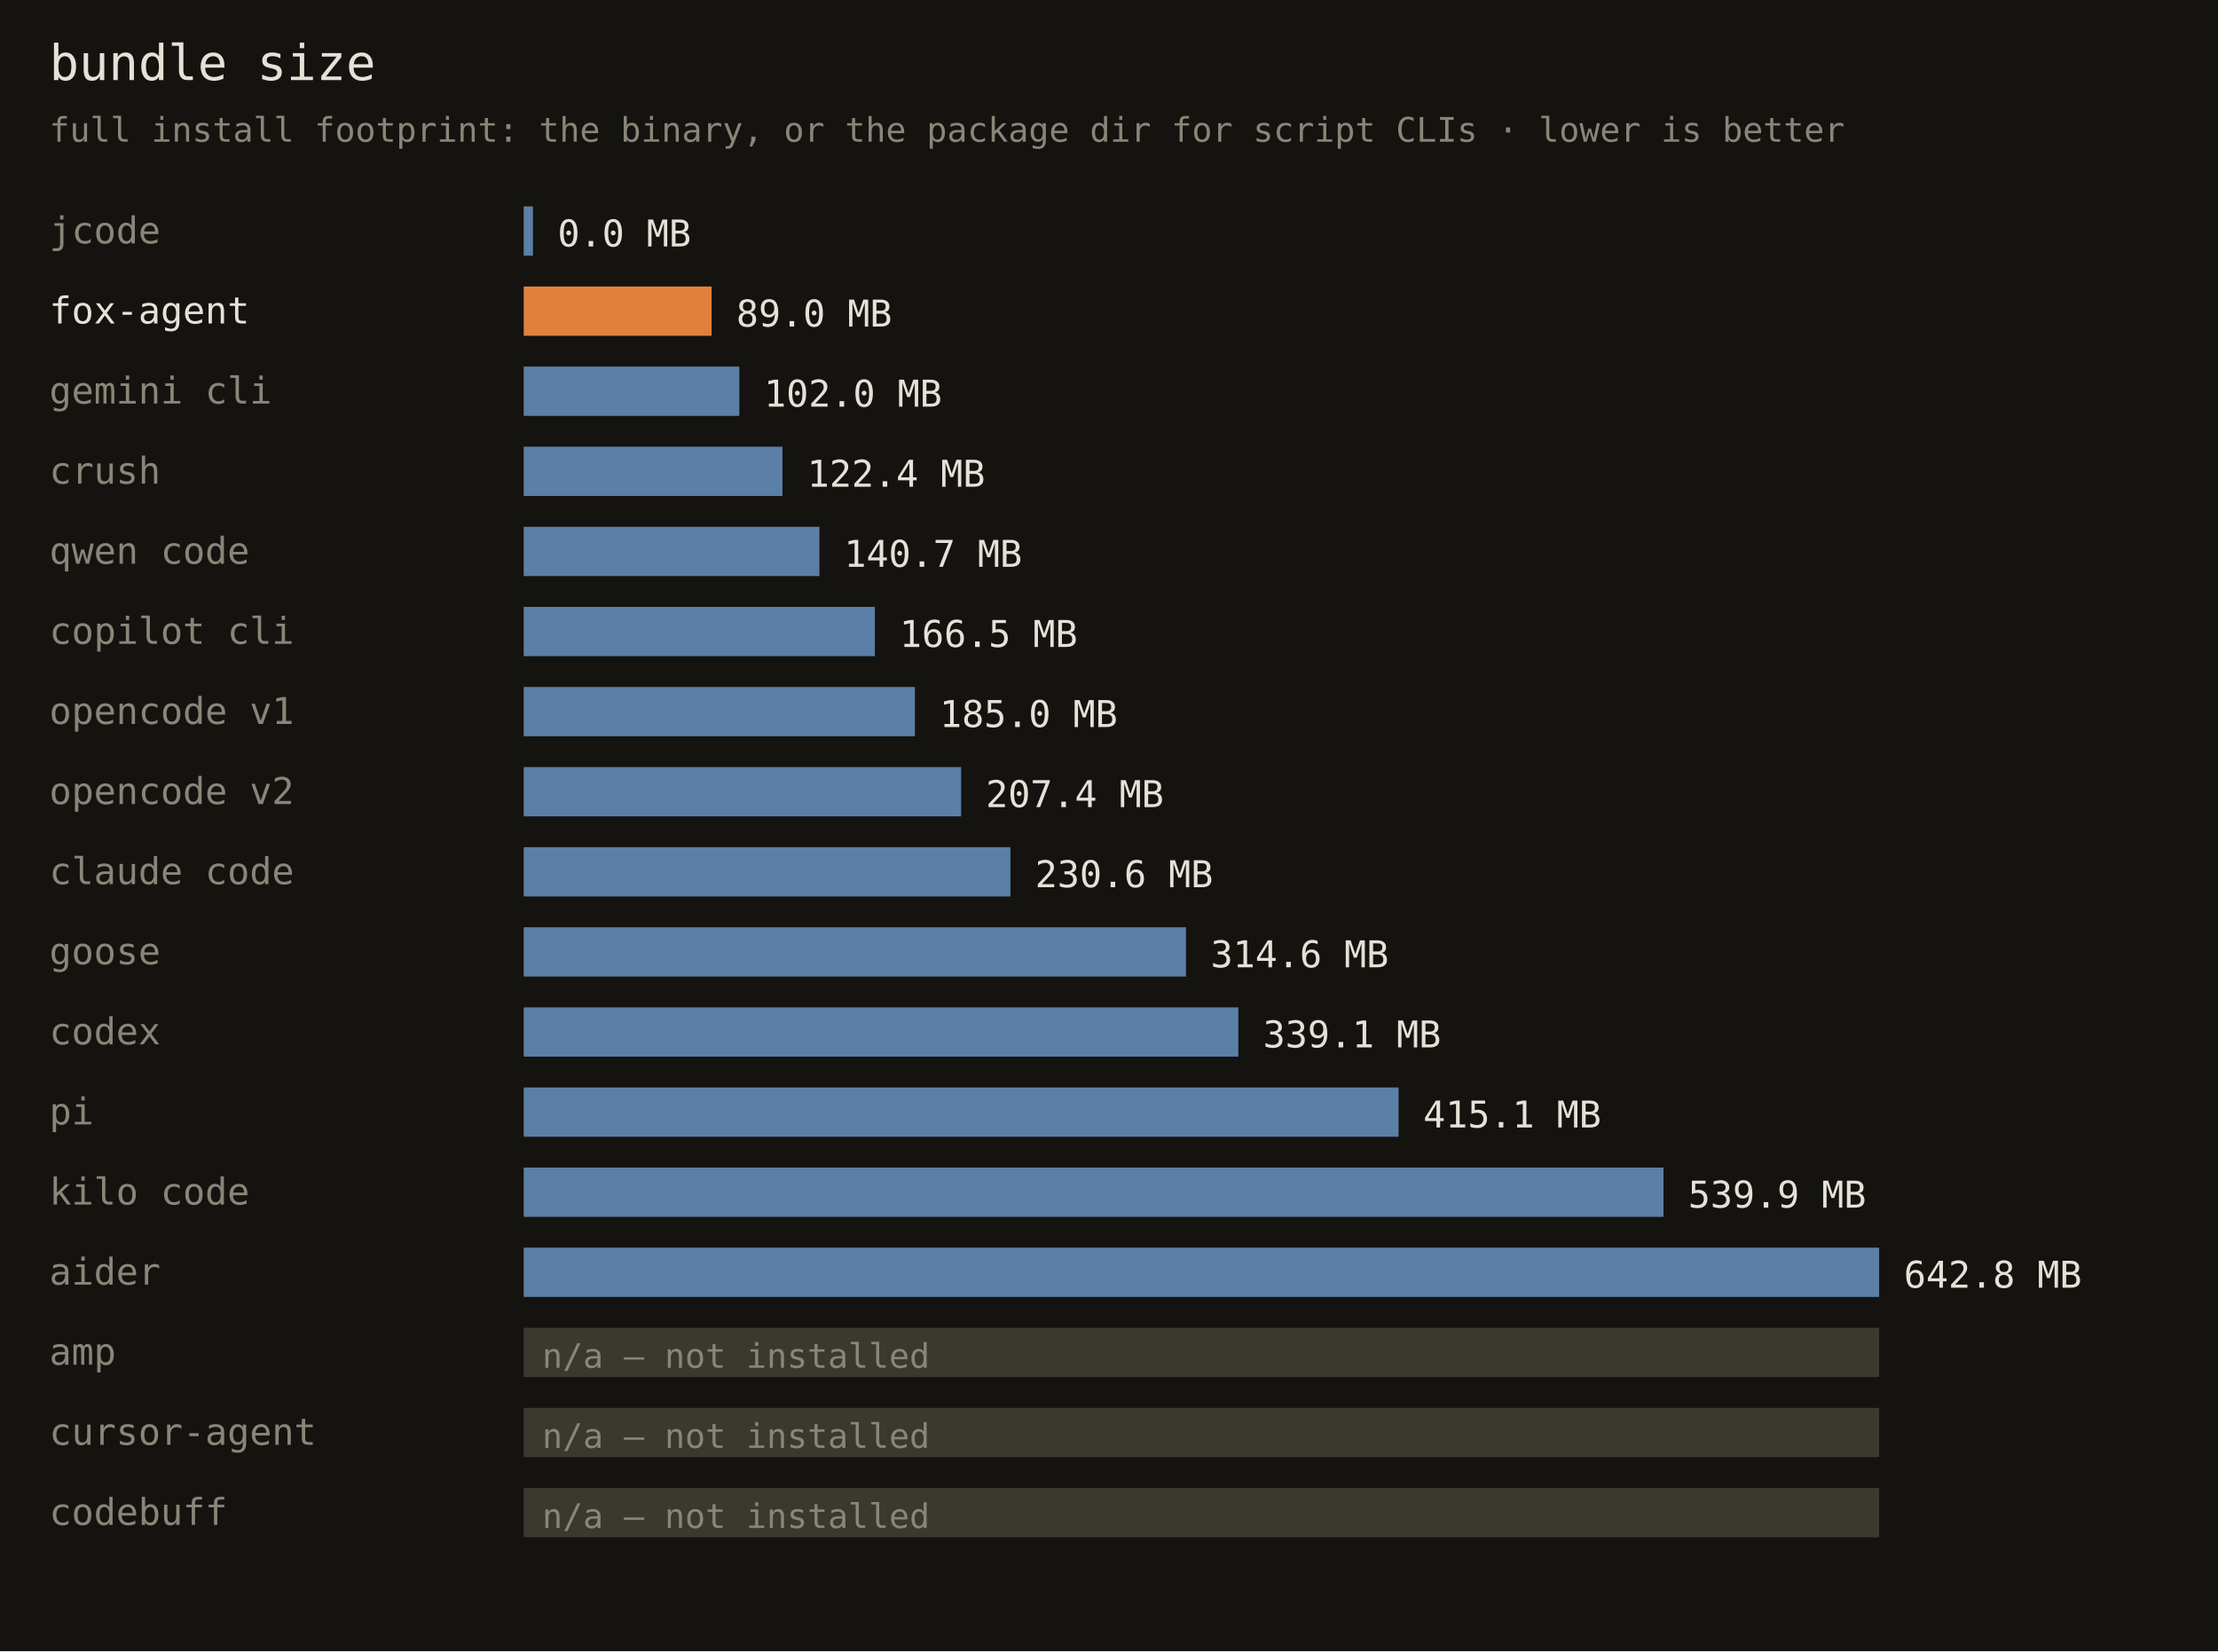
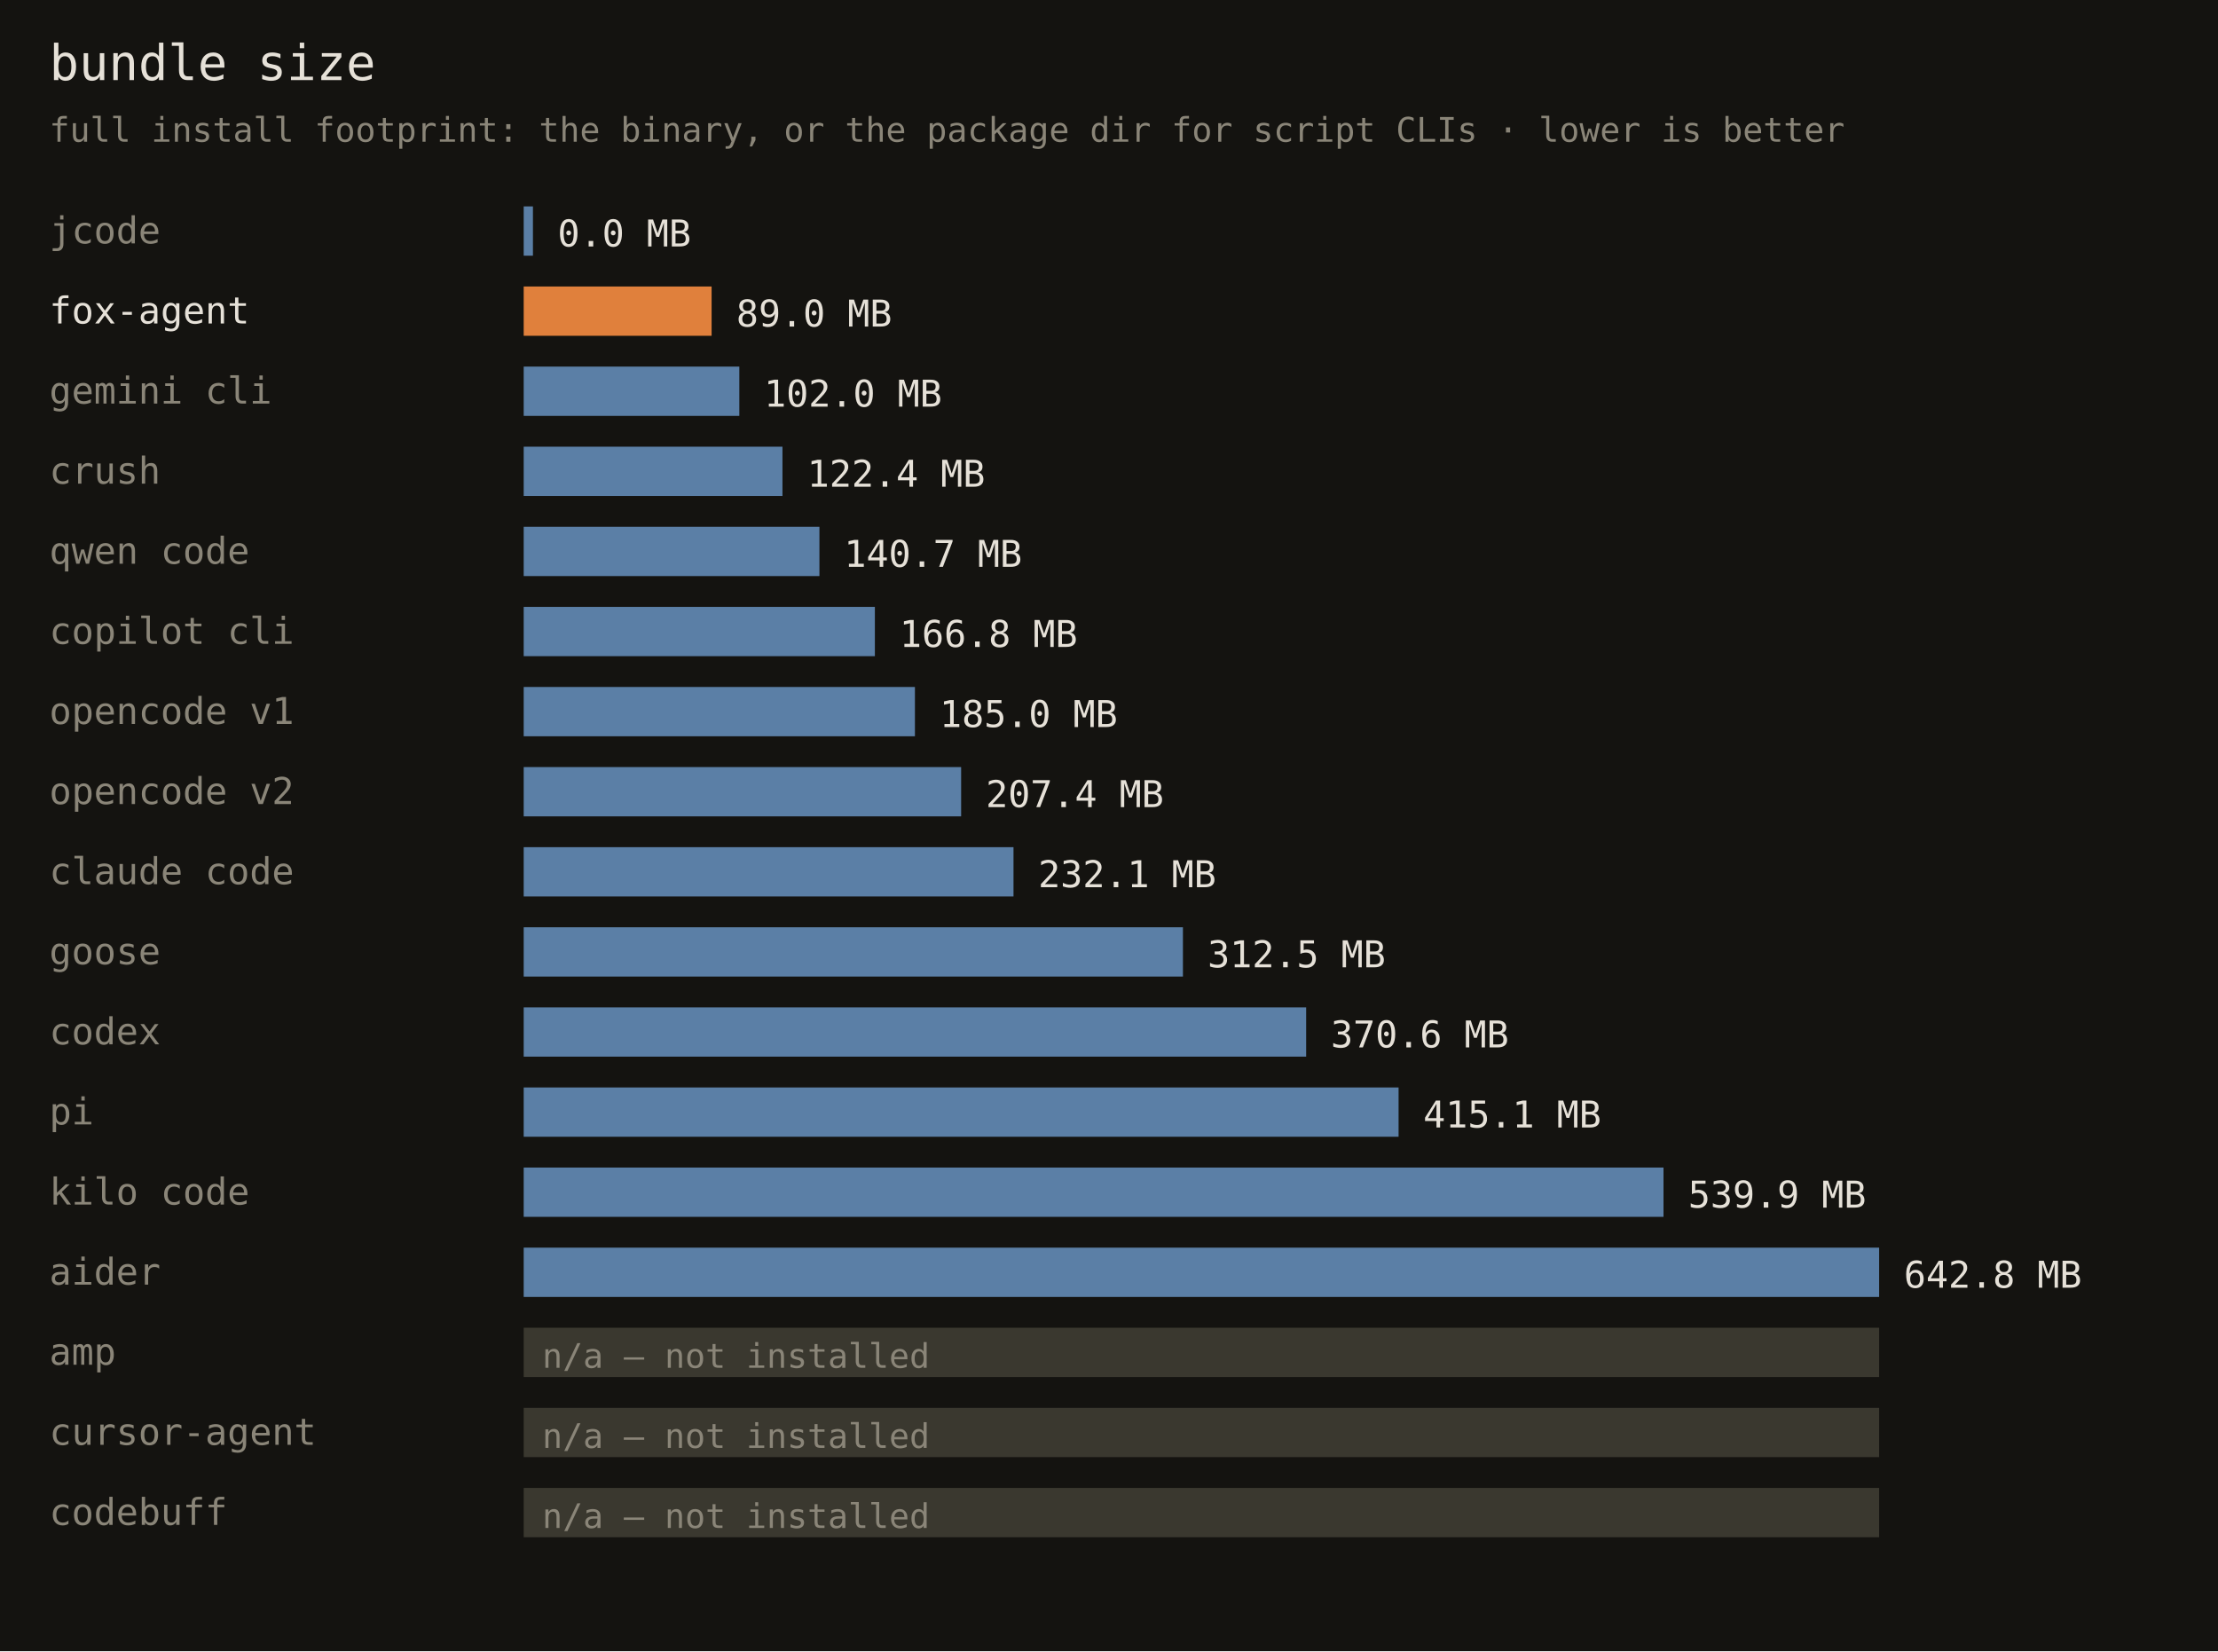
<svg xmlns="http://www.w3.org/2000/svg" width="720" height="536" font-family="monospace">
  <rect width="720" height="536" fill="#141310" />
  <text x="16" y="26" fill="#e6e1d8" font-size="16">bundle size</text>
  <text x="16" y="46" fill="#8a8578" font-size="11">full install footprint: the binary, or the package dir for script CLIs · lower is better</text>
  <text x="16" y="79" fill="#8a8578" font-size="12">jcode</text>
  <rect x="170" y="67" width="3" height="16" fill="#5b7fa6" />
  <text x="181" y="80" fill="#e6e1d8" font-size="12">0.0 MB</text>
  <text x="16" y="105" fill="#e6e1d8" font-size="12">fox-agent</text>
  <rect x="170" y="93" width="61" height="16" fill="#e0803c" />
  <text x="239" y="106" fill="#e6e1d8" font-size="12">89.0 MB</text>
  <text x="16" y="131" fill="#8a8578" font-size="12">gemini cli</text>
  <rect x="170" y="119" width="70" height="16" fill="#5b7fa6" />
  <text x="248" y="132" fill="#e6e1d8" font-size="12">102.0 MB</text>
  <text x="16" y="157" fill="#8a8578" font-size="12">crush</text>
  <rect x="170" y="145" width="84" height="16" fill="#5b7fa6" />
  <text x="262" y="158" fill="#e6e1d8" font-size="12">122.4 MB</text>
  <text x="16" y="183" fill="#8a8578" font-size="12">qwen code</text>
  <rect x="170" y="171" width="96" height="16" fill="#5b7fa6" />
  <text x="274" y="184" fill="#e6e1d8" font-size="12">140.7 MB</text>
  <text x="16" y="209" fill="#8a8578" font-size="12">copilot cli</text>
  <rect x="170" y="197" width="114" height="16" fill="#5b7fa6" />
-   <text x="292" y="210" fill="#e6e1d8" font-size="12">166.5 MB</text>
+   <text x="292" y="210" fill="#e6e1d8" font-size="12">166.8 MB</text>
  <text x="16" y="235" fill="#8a8578" font-size="12">opencode v1</text>
  <rect x="170" y="223" width="127" height="16" fill="#5b7fa6" />
  <text x="305" y="236" fill="#e6e1d8" font-size="12">185.0 MB</text>
  <text x="16" y="261" fill="#8a8578" font-size="12">opencode v2</text>
  <rect x="170" y="249" width="142" height="16" fill="#5b7fa6" />
  <text x="320" y="262" fill="#e6e1d8" font-size="12">207.4 MB</text>
  <text x="16" y="287" fill="#8a8578" font-size="12">claude code</text>
-   <rect x="170" y="275" width="158" height="16" fill="#5b7fa6" />
-   <text x="336" y="288" fill="#e6e1d8" font-size="12">230.6 MB</text>
+   <rect x="170" y="275" width="159" height="16" fill="#5b7fa6" />
+   <text x="337" y="288" fill="#e6e1d8" font-size="12">232.1 MB</text>
  <text x="16" y="313" fill="#8a8578" font-size="12">goose</text>
-   <rect x="170" y="301" width="215" height="16" fill="#5b7fa6" />
-   <text x="393" y="314" fill="#e6e1d8" font-size="12">314.6 MB</text>
+   <rect x="170" y="301" width="214" height="16" fill="#5b7fa6" />
+   <text x="392" y="314" fill="#e6e1d8" font-size="12">312.5 MB</text>
  <text x="16" y="339" fill="#8a8578" font-size="12">codex</text>
-   <rect x="170" y="327" width="232" height="16" fill="#5b7fa6" />
-   <text x="410" y="340" fill="#e6e1d8" font-size="12">339.1 MB</text>
+   <rect x="170" y="327" width="254" height="16" fill="#5b7fa6" />
+   <text x="432" y="340" fill="#e6e1d8" font-size="12">370.6 MB</text>
  <text x="16" y="365" fill="#8a8578" font-size="12">pi</text>
  <rect x="170" y="353" width="284" height="16" fill="#5b7fa6" />
  <text x="462" y="366" fill="#e6e1d8" font-size="12">415.1 MB</text>
  <text x="16" y="391" fill="#8a8578" font-size="12">kilo code</text>
  <rect x="170" y="379" width="370" height="16" fill="#5b7fa6" />
  <text x="548" y="392" fill="#e6e1d8" font-size="12">539.9 MB</text>
  <text x="16" y="417" fill="#8a8578" font-size="12">aider</text>
  <rect x="170" y="405" width="440" height="16" fill="#5b7fa6" />
  <text x="618" y="418" fill="#e6e1d8" font-size="12">642.8 MB</text>
  <text x="16" y="443" fill="#8a8578" font-size="12">amp</text>
  <rect x="170" y="431" width="440" height="16" fill="#3a382f" />
  <text x="176" y="444" fill="#8a8578" font-size="11">n/a — not installed</text>
  <text x="16" y="469" fill="#8a8578" font-size="12">cursor-agent</text>
  <rect x="170" y="457" width="440" height="16" fill="#3a382f" />
  <text x="176" y="470" fill="#8a8578" font-size="11">n/a — not installed</text>
  <text x="16" y="495" fill="#8a8578" font-size="12">codebuff</text>
  <rect x="170" y="483" width="440" height="16" fill="#3a382f" />
  <text x="176" y="496" fill="#8a8578" font-size="11">n/a — not installed</text>
</svg>
